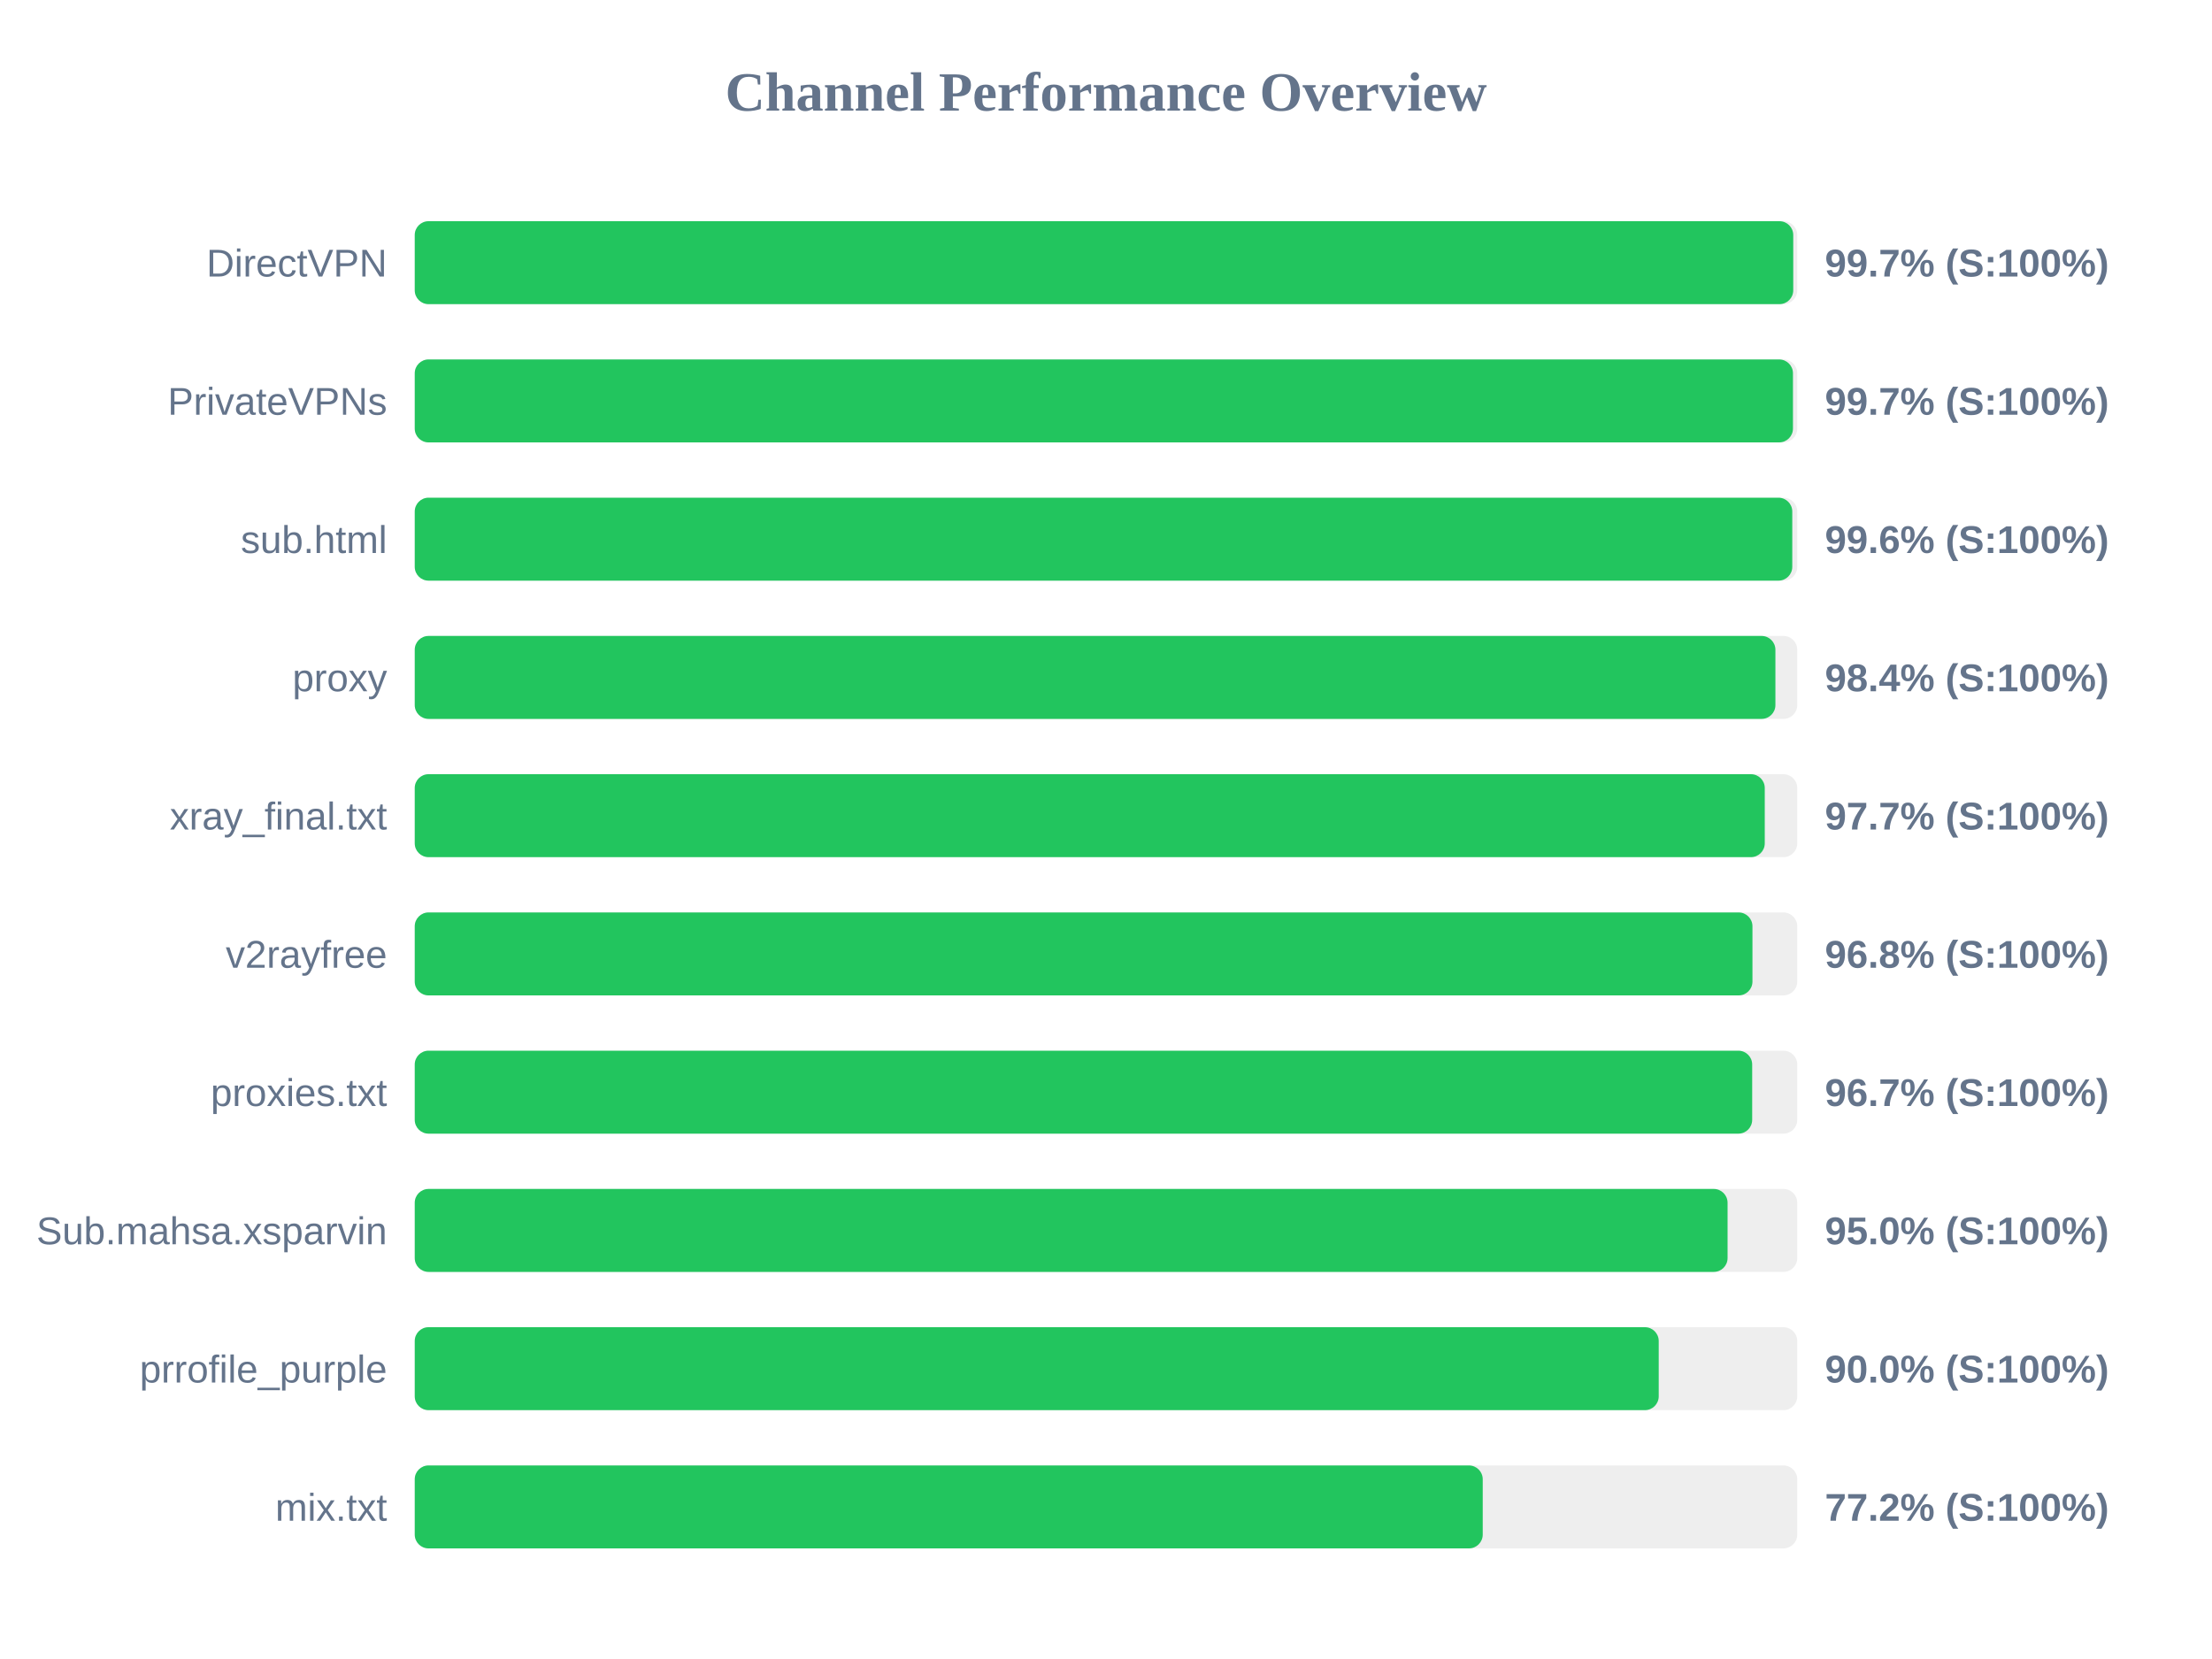
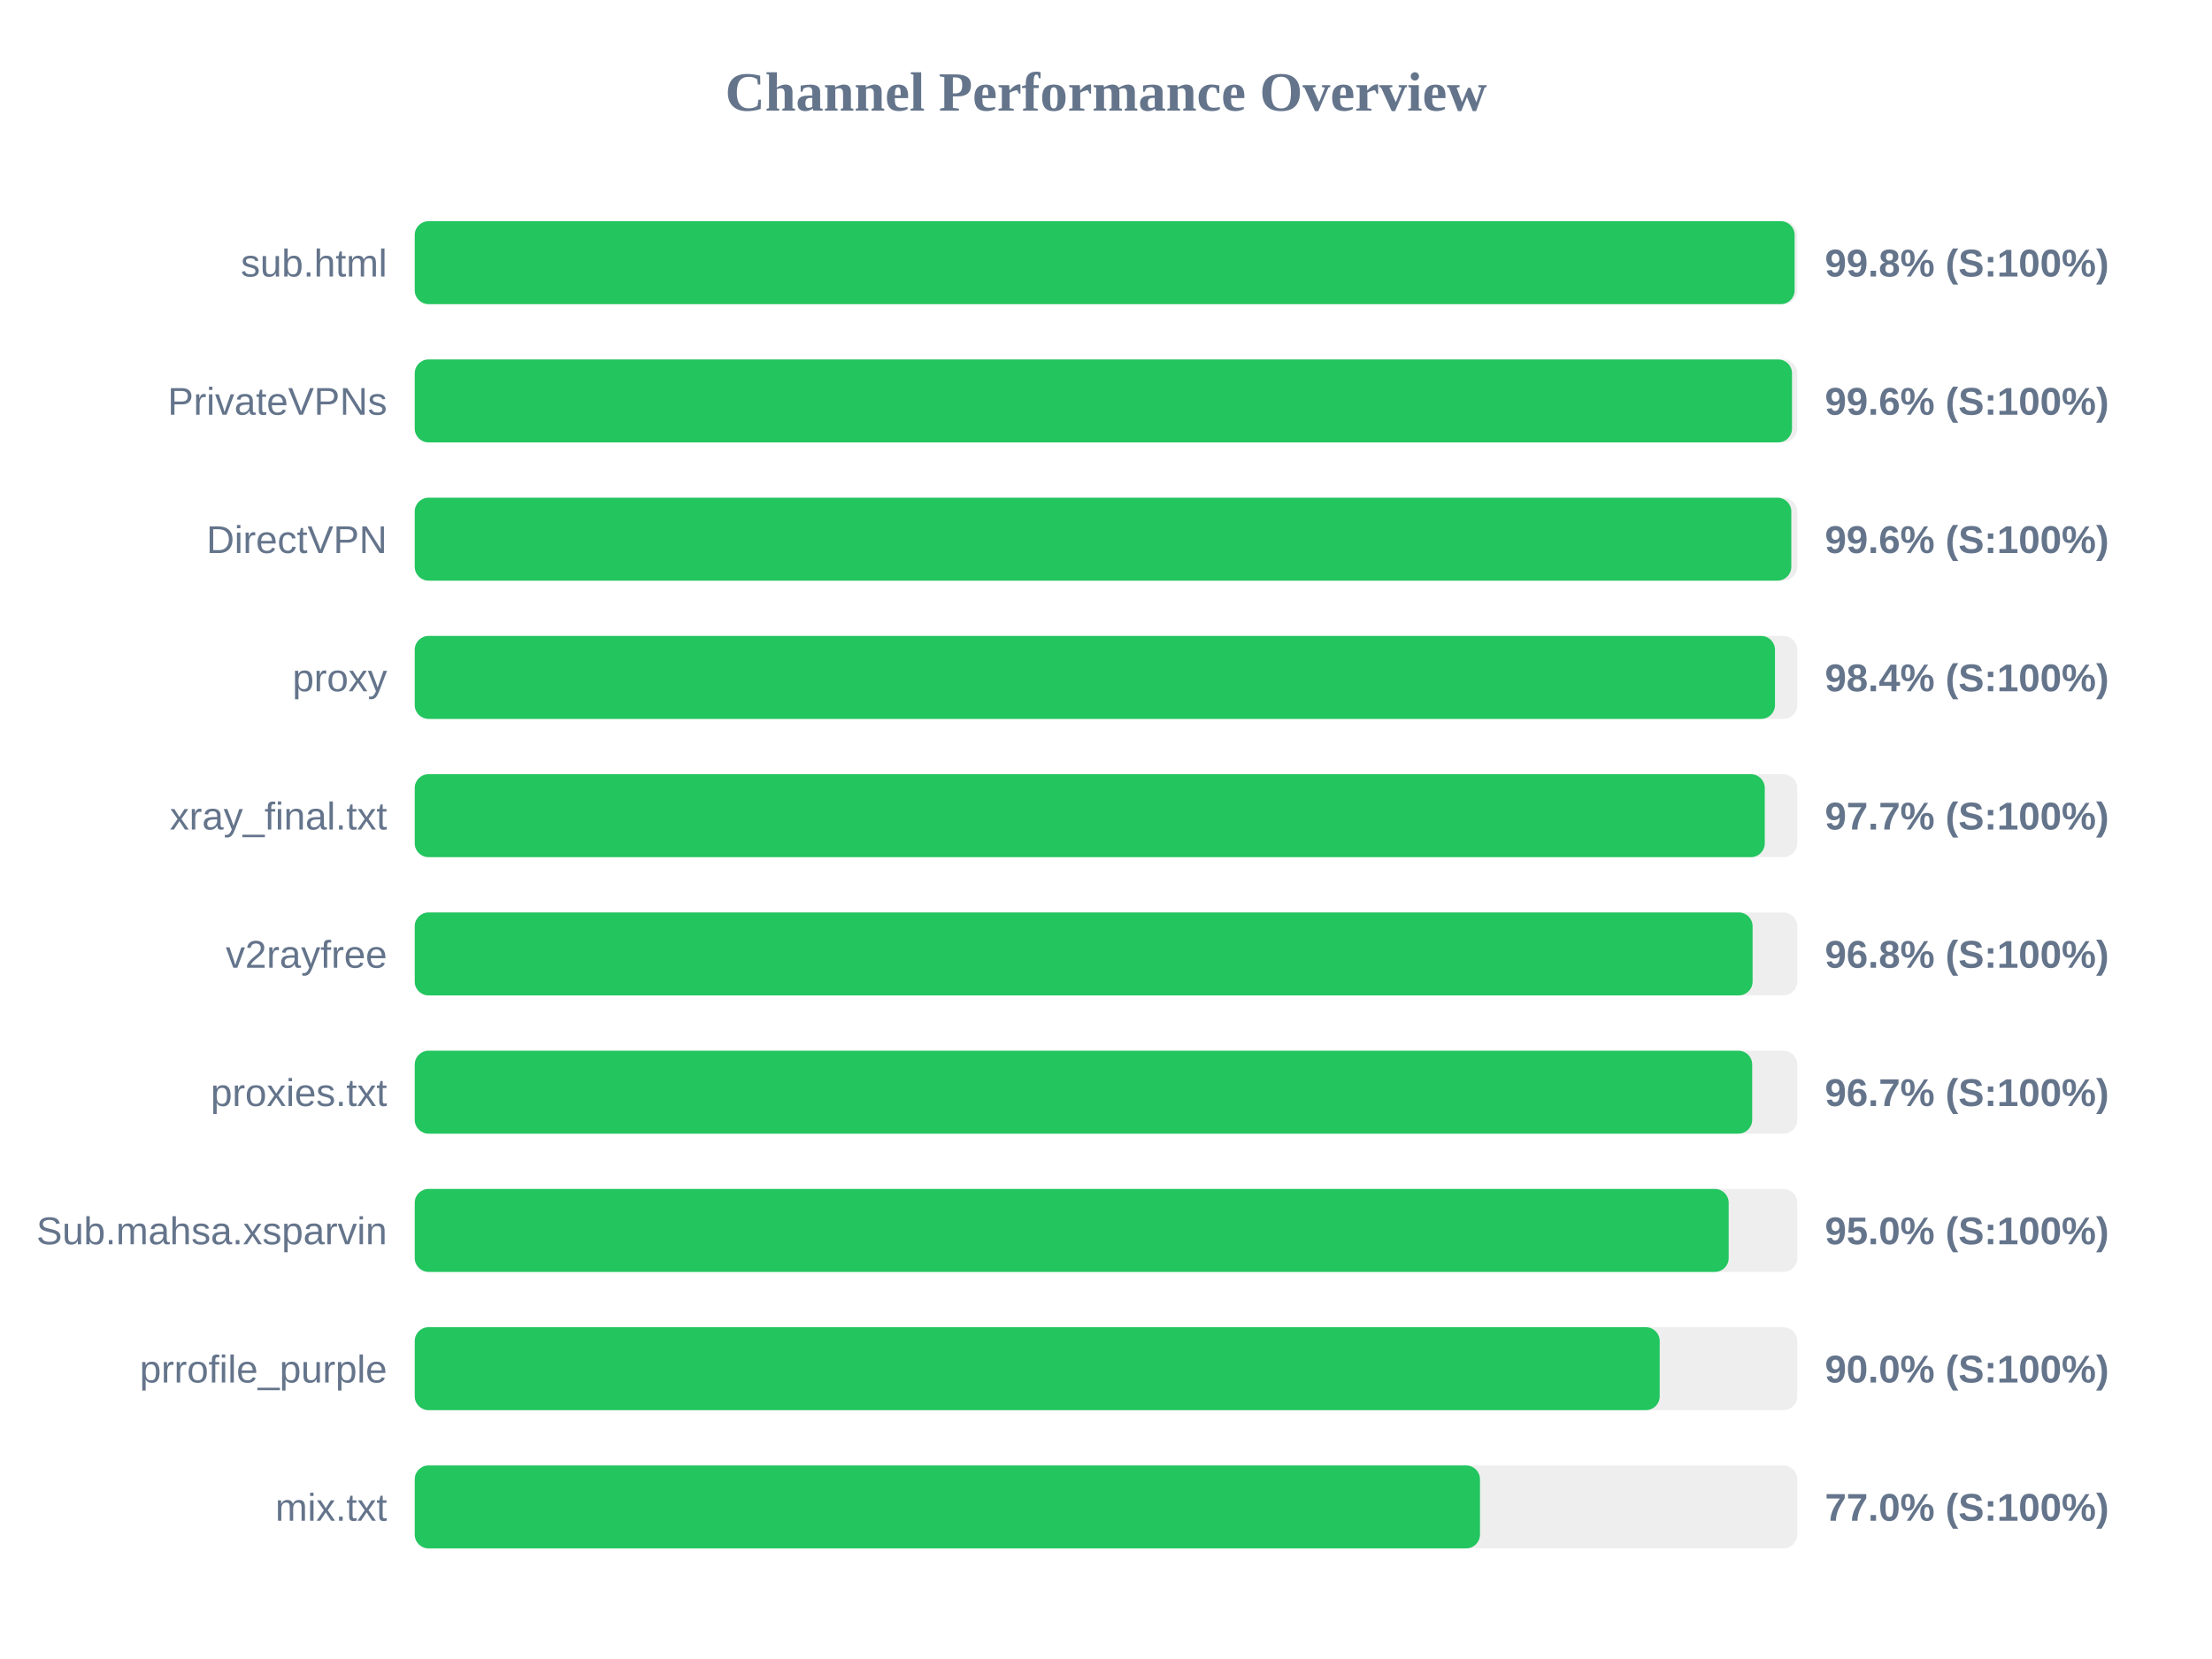
<svg xmlns="http://www.w3.org/2000/svg" width="800" height="600" version="1.1">
  <style>
        .row { font: 14px Arial; fill: #64748b; }
        .score { font: bold 14px Arial; fill: #64748b; }
    </style>
  <text x="400" y="40" text-anchor="middle" font-size="20px" font-weight="bold" fill="#64748b">Channel Performance Overview</text>
  <rect x="150" y="80" width="500" height="30" fill="#eee" rx="5" />
-   <rect x="150" y="80" width="498.55" height="30" fill="#22c55e" rx="5" />
-   <text x="140" y="100" text-anchor="end" class="row">DirectVPN</text>
-   <text x="660" y="100" text-anchor="start" class="score">99.7% (S:100%)</text>
+   <rect x="150" y="80" width="499.05" height="30" fill="#22c55e" rx="5" />
+   <text x="140" y="100" text-anchor="end" class="row">sub.html</text>
+   <text x="660" y="100" text-anchor="start" class="score">99.8% (S:100%)</text>
  <rect x="150" y="130" width="500" height="30" fill="#eee" rx="5" />
-   <rect x="150" y="130" width="498.45" height="30" fill="#22c55e" rx="5" />
+   <rect x="150" y="130" width="498.1" height="30" fill="#22c55e" rx="5" />
  <text x="140" y="150" text-anchor="end" class="row">PrivateVPNs</text>
-   <text x="660" y="150" text-anchor="start" class="score">99.7% (S:100%)</text>
+   <text x="660" y="150" text-anchor="start" class="score">99.6% (S:100%)</text>
  <rect x="150" y="180" width="500" height="30" fill="#eee" rx="5" />
-   <rect x="150" y="180" width="498.2" height="30" fill="#22c55e" rx="5" />
-   <text x="140" y="200" text-anchor="end" class="row">sub.html</text>
+   <rect x="150" y="180" width="497.85" height="30" fill="#22c55e" rx="5" />
+   <text x="140" y="200" text-anchor="end" class="row">DirectVPN</text>
  <text x="660" y="200" text-anchor="start" class="score">99.6% (S:100%)</text>
  <rect x="150" y="230" width="500" height="30" fill="#eee" rx="5" />
-   <rect x="150" y="230" width="492.1" height="30" fill="#22c55e" rx="5" />
+   <rect x="150" y="230" width="491.95" height="30" fill="#22c55e" rx="5" />
  <text x="140" y="250" text-anchor="end" class="row">proxy</text>
  <text x="660" y="250" text-anchor="start" class="score">98.4% (S:100%)</text>
  <rect x="150" y="280" width="500" height="30" fill="#eee" rx="5" />
  <rect x="150" y="280" width="488.25" height="30" fill="#22c55e" rx="5" />
  <text x="140" y="300" text-anchor="end" class="row">xray_final.txt</text>
  <text x="660" y="300" text-anchor="start" class="score">97.7% (S:100%)</text>
  <rect x="150" y="330" width="500" height="30" fill="#eee" rx="5" />
-   <rect x="150" y="330" width="483.8" height="30" fill="#22c55e" rx="5" />
+   <rect x="150" y="330" width="483.85" height="30" fill="#22c55e" rx="5" />
  <text x="140" y="350" text-anchor="end" class="row">v2rayfree</text>
  <text x="660" y="350" text-anchor="start" class="score">96.8% (S:100%)</text>
  <rect x="150" y="380" width="500" height="30" fill="#eee" rx="5" />
  <rect x="150" y="380" width="483.7" height="30" fill="#22c55e" rx="5" />
  <text x="140" y="400" text-anchor="end" class="row">proxies.txt</text>
  <text x="660" y="400" text-anchor="start" class="score">96.7% (S:100%)</text>
  <rect x="150" y="430" width="500" height="30" fill="#eee" rx="5" />
-   <rect x="150" y="430" width="474.8" height="30" fill="#22c55e" rx="5" />
+   <rect x="150" y="430" width="475.2" height="30" fill="#22c55e" rx="5" />
  <text x="140" y="450" text-anchor="end" class="row">Sub.mahsa.xsparvin</text>
  <text x="660" y="450" text-anchor="start" class="score">95.0% (S:100%)</text>
  <rect x="150" y="480" width="500" height="30" fill="#eee" rx="5" />
-   <rect x="150" y="480" width="449.9" height="30" fill="#22c55e" rx="5" />
+   <rect x="150" y="480" width="450.25" height="30" fill="#22c55e" rx="5" />
  <text x="140" y="500" text-anchor="end" class="row">prrofile_purple</text>
  <text x="660" y="500" text-anchor="start" class="score">90.0% (S:100%)</text>
  <rect x="150" y="530" width="500" height="30" fill="#eee" rx="5" />
-   <rect x="150" y="530" width="386.25" height="30" fill="#22c55e" rx="5" />
+   <rect x="150" y="530" width="385.25" height="30" fill="#22c55e" rx="5" />
  <text x="140" y="550" text-anchor="end" class="row">mix.txt</text>
-   <text x="660" y="550" text-anchor="start" class="score">77.2% (S:100%)</text>
+   <text x="660" y="550" text-anchor="start" class="score">77.0% (S:100%)</text>
</svg>
